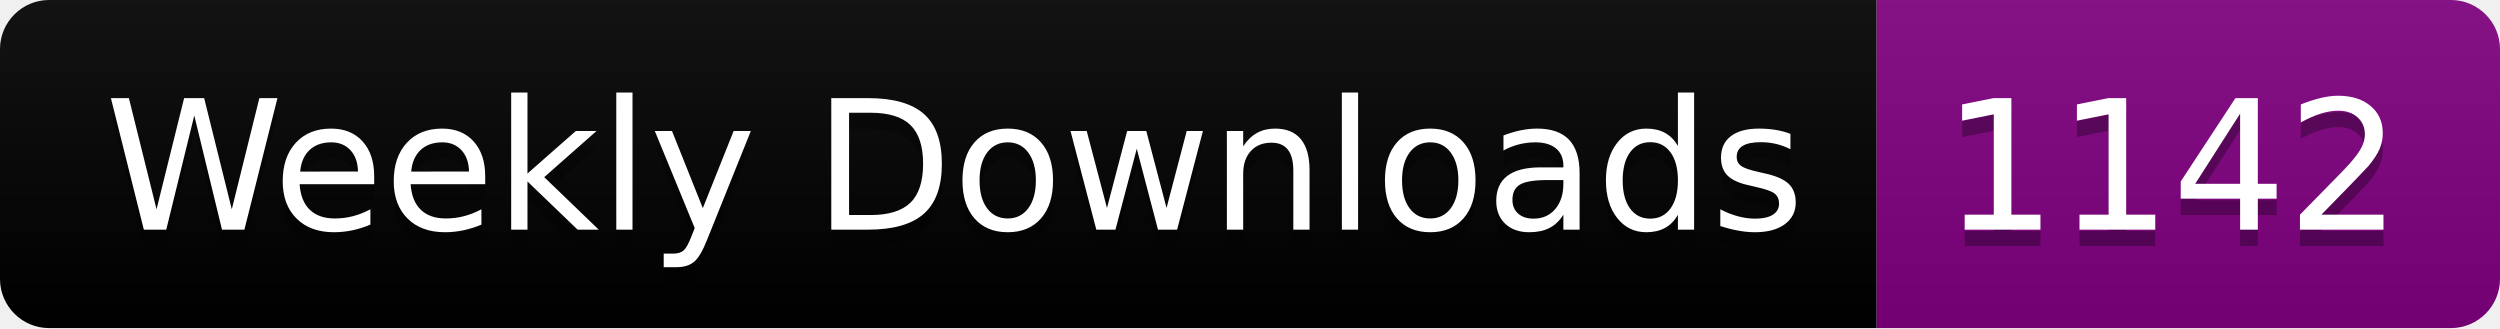
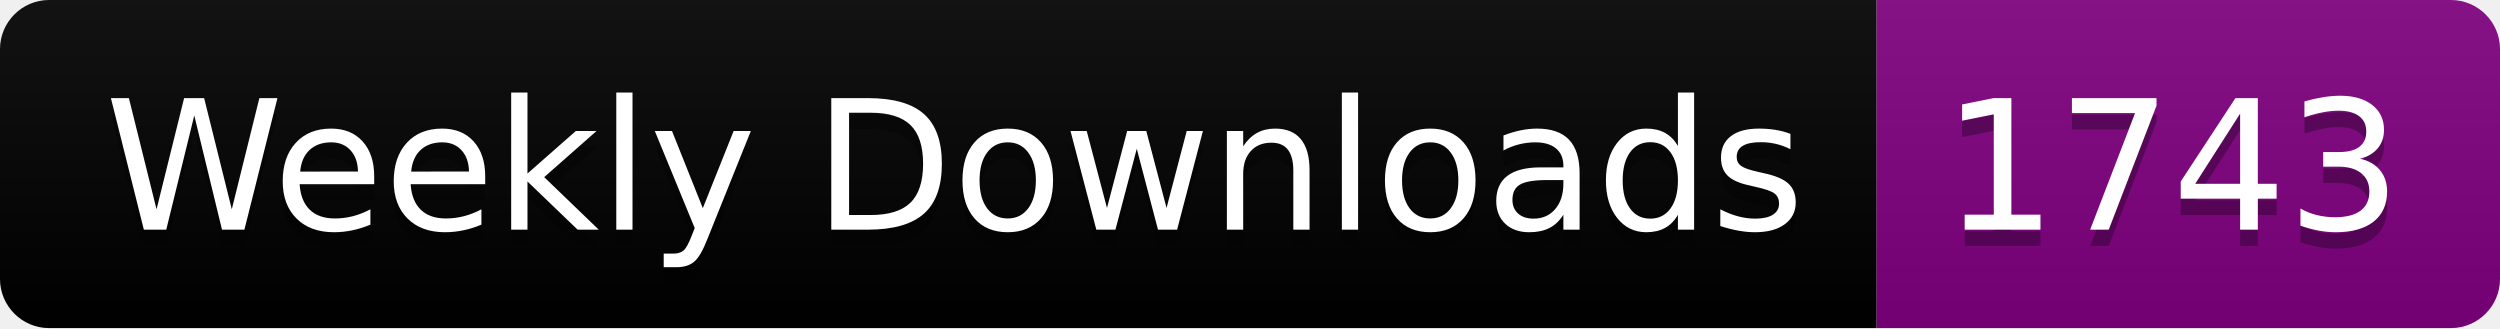
<svg xmlns="http://www.w3.org/2000/svg" width="152.4" height="20">
  <linearGradient id="smooth" x2="0" y2="100%">
    <stop offset="0" stop-color="#bbb" stop-opacity=".1" />
    <stop offset="1" stop-opacity=".1" />
  </linearGradient>
  <clipPath id="round">
    <rect width="152.4" height="20" rx="3" fill="#fff" />
  </clipPath>
  <g clip-path="url(#round)">
    <rect width="114.4" height="20" fill="black" />
    <rect x="114.4" width="38.0" height="20" fill="purple" />
    <rect width="152.4" height="20" fill="url(#smooth)" />
  </g>
  <g fill="#fff" text-anchor="middle" font-family="DejaVu Sans,Verdana,Geneva,sans-serif" font-size="110">
    <text x="582.0" y="150" fill="#010101" fill-opacity=".3" transform="scale(0.1)" textLength="1044.0" lengthAdjust="spacing">Weekly Downloads</text>
    <text x="582.0" y="140" transform="scale(0.1)" textLength="1044.0" lengthAdjust="spacing">Weekly Downloads</text>
-     <text x="1324.0" y="150" fill="#010101" fill-opacity=".3" transform="scale(0.1)" textLength="280.0" lengthAdjust="spacing">1142</text>
-     <text x="1324.0" y="140" transform="scale(0.1)" textLength="280.0" lengthAdjust="spacing">1142</text>
+     <text x="1324.0" y="150" fill="#010101" fill-opacity=".3" transform="scale(0.1)" textLength="280.0" lengthAdjust="spacing">1743</text>
+     <text x="1324.0" y="140" transform="scale(0.1)" textLength="280.0" lengthAdjust="spacing">1743</text>
  </g>
</svg>
